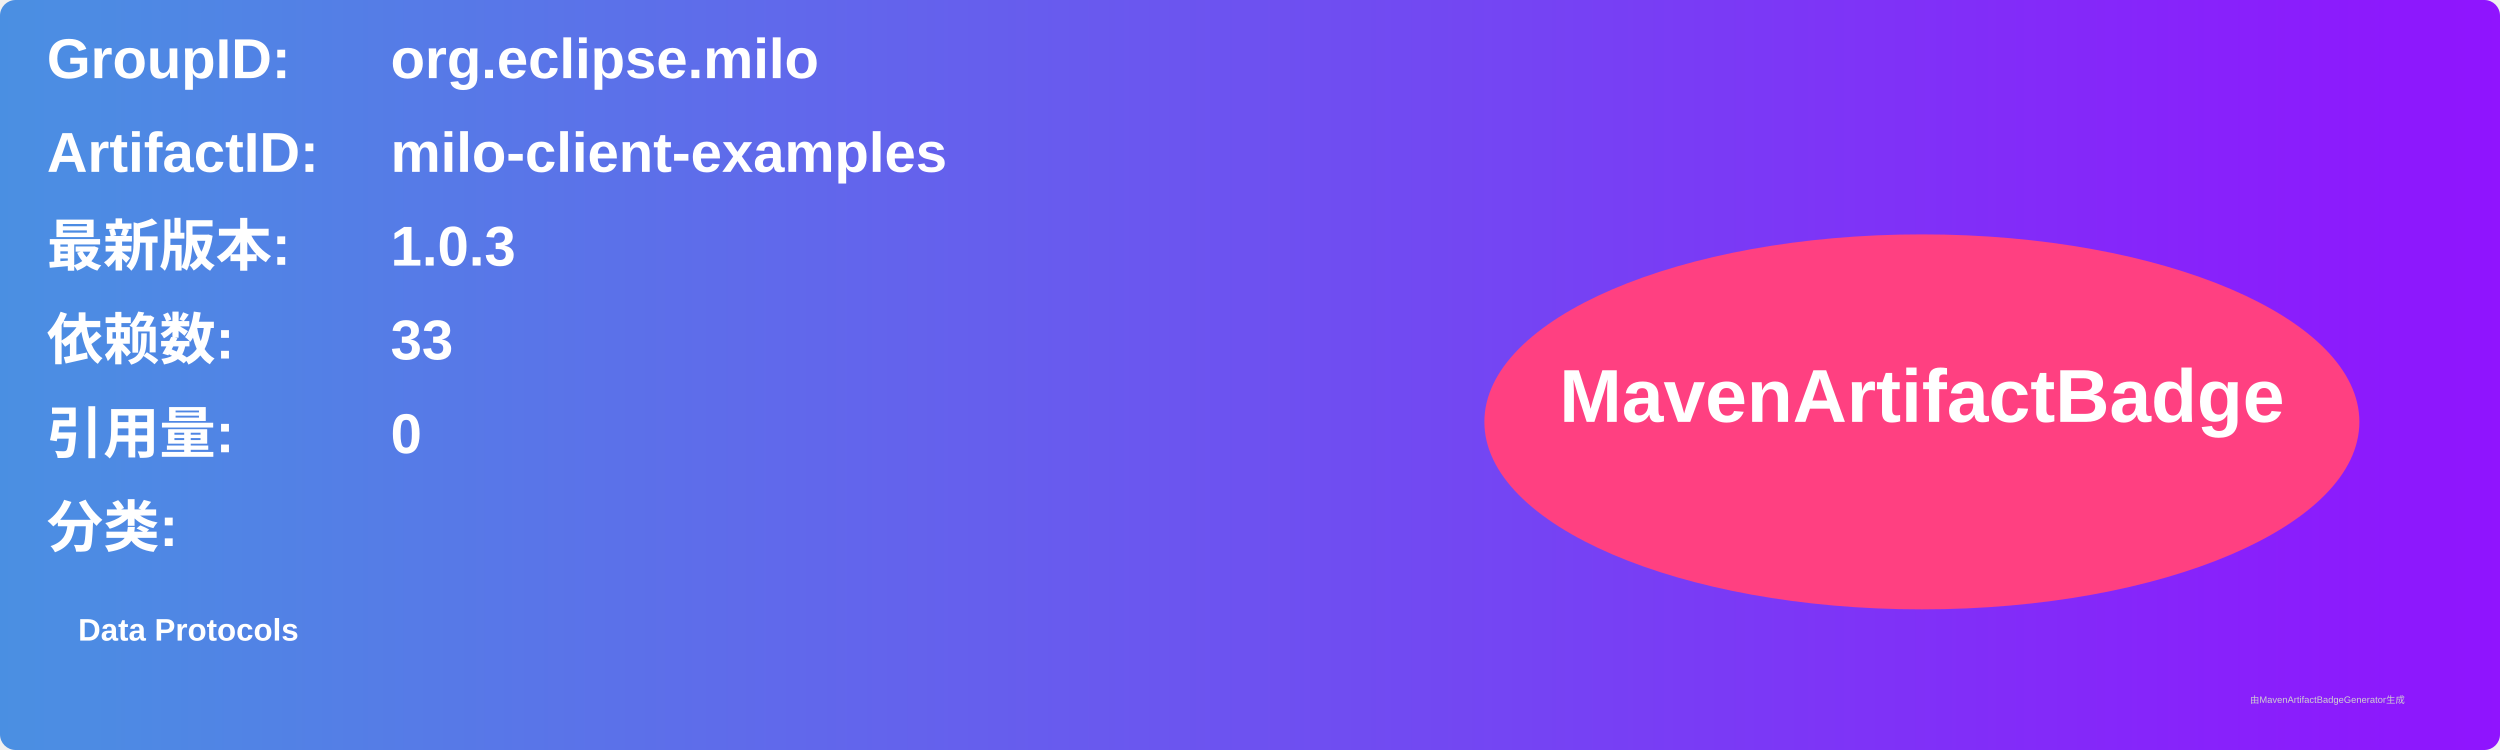
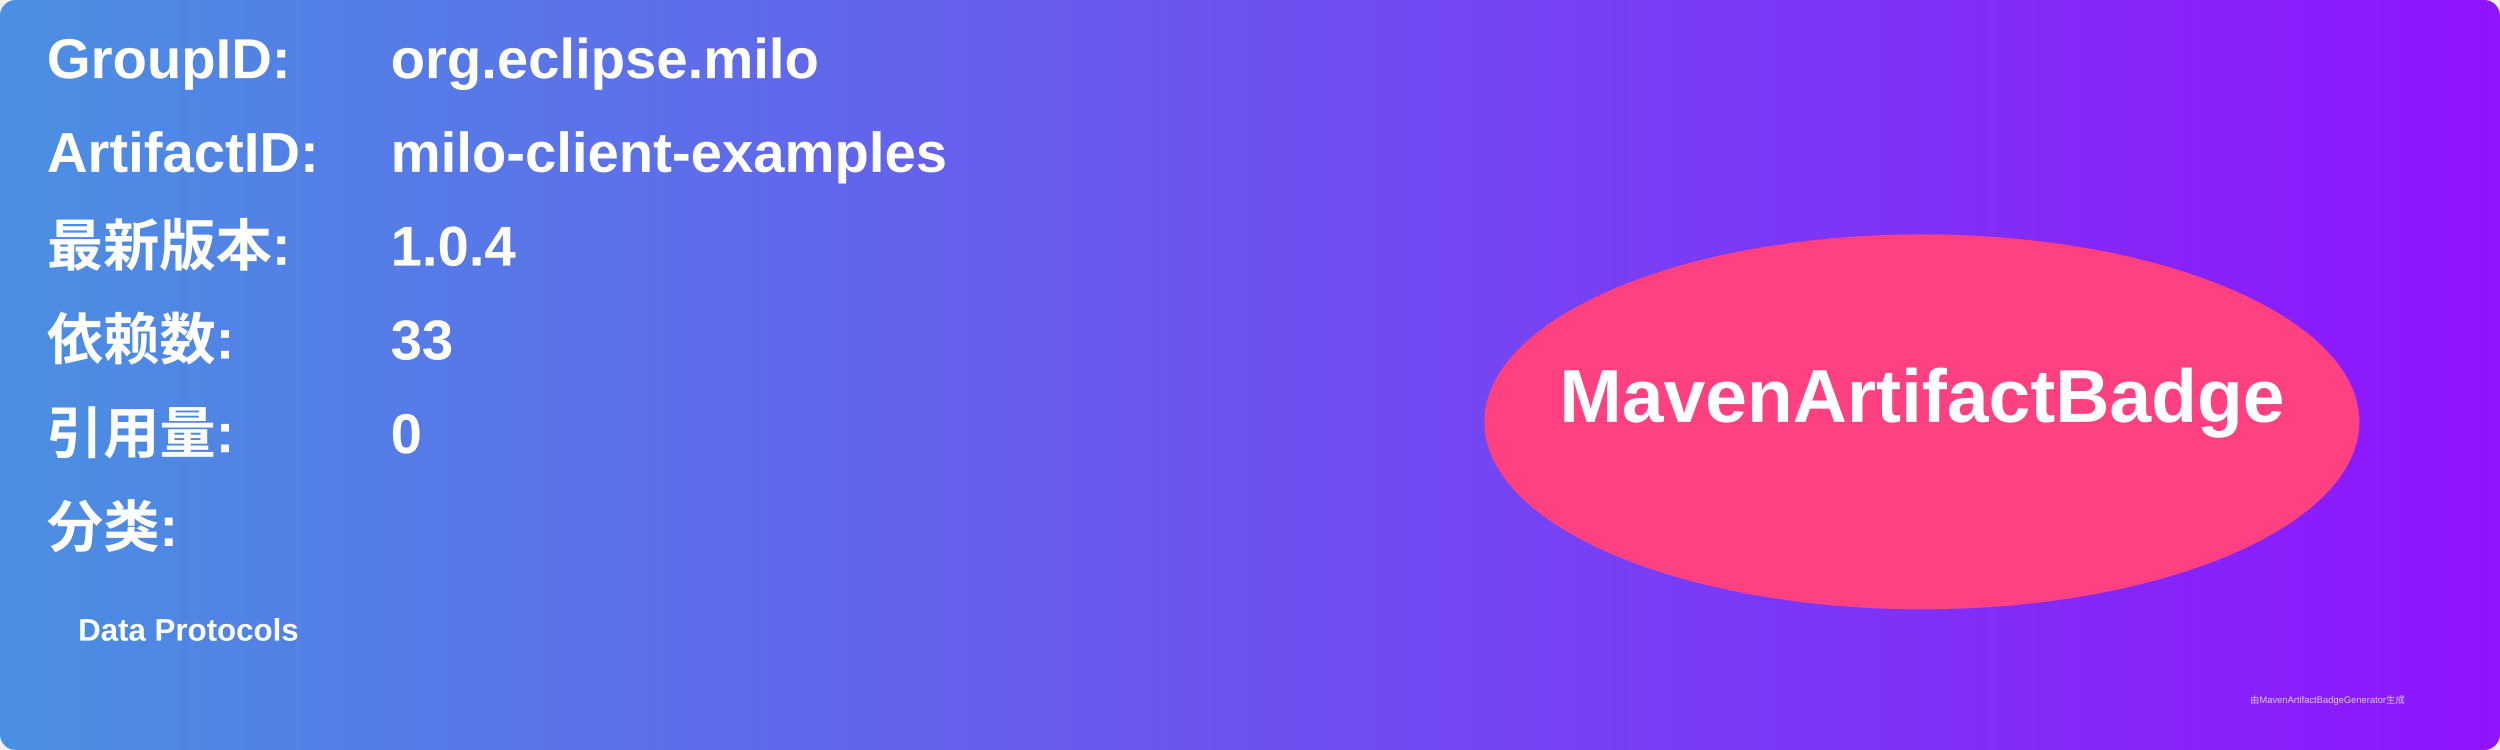
<svg xmlns="http://www.w3.org/2000/svg" width="800" height="240" viewBox="0 0 800 240">
  <linearGradient id="grad" x1="0%" y1="0%" x2="100%" y2="0%">
    <stop offset="0%" stop-color="#4a90e2" />
    <stop offset="100%" stop-color="#9013fe" />
  </linearGradient>
  <rect width="100%" height="100%" rx="5" ry="5" fill="url(#grad)" />
  <g transform="translate(15, 15)">
    <text x="0" y="10" font-family="Arial" font-size="18" fill="white" font-weight="bold" width="260">GroupID:</text>
    <text x="110" y="10" font-family="Arial" font-size="18" fill="white" font-weight="bold" width="460">org.eclipse.milo</text>
    <text x="0" y="40" font-family="Arial" font-size="18" fill="white" font-weight="bold" width="260">ArtifactID:</text>
    <text x="110" y="40" font-family="Arial" font-size="18" fill="white" font-weight="bold" width="460">milo-client-examples</text>
    <text x="0" y="70" font-family="Arial" font-size="18" fill="white" font-weight="bold">最新版本:</text>
    <text x="110" y="70" font-family="Arial" font-size="18" fill="white" font-weight="bold">
-       <tspan font-weight="bold">1.0.3</tspan>
+       <tspan font-weight="bold">1.0.4</tspan>
    </text>
    <text x="0" y="100" font-family="Arial" font-size="18" fill="white" font-weight="bold">依赖数: </text>
    <text x="110" y="100" font-family="Arial" font-size="18" fill="white">
      <tspan font-weight="bold">33</tspan>
    </text>
    <text x="0" y="130" font-family="Arial" font-size="18" fill="white" font-weight="bold">引用量: </text>
    <text x="110" y="130" font-family="Arial" font-size="18" fill="white">
      <tspan font-weight="bold">0</tspan>
    </text>
    <text x="0" y="160" font-family="Arial" font-size="18" fill="white" font-weight="bold">分类:</text>
    <text x="10" y="190" font-family="Arial" font-size="10" fill="white">
      <tspan font-weight="bold">Data Protocols</tspan>
    </text>
    <ellipse cx="600" cy="120" rx="140" ry="60" fill="#ff4081" />
    <text x="600" y="120" text-anchor="middle" font-family="Arial" font-size="24" fill="white" font-weight="bold">MavenArtifactBadge</text>
  </g>
  <text x="720" y="225" font-family="Arial" font-size="3" fill="#d0d0d0">由MavenArtifactBadgeGenerator生成</text>
</svg>
